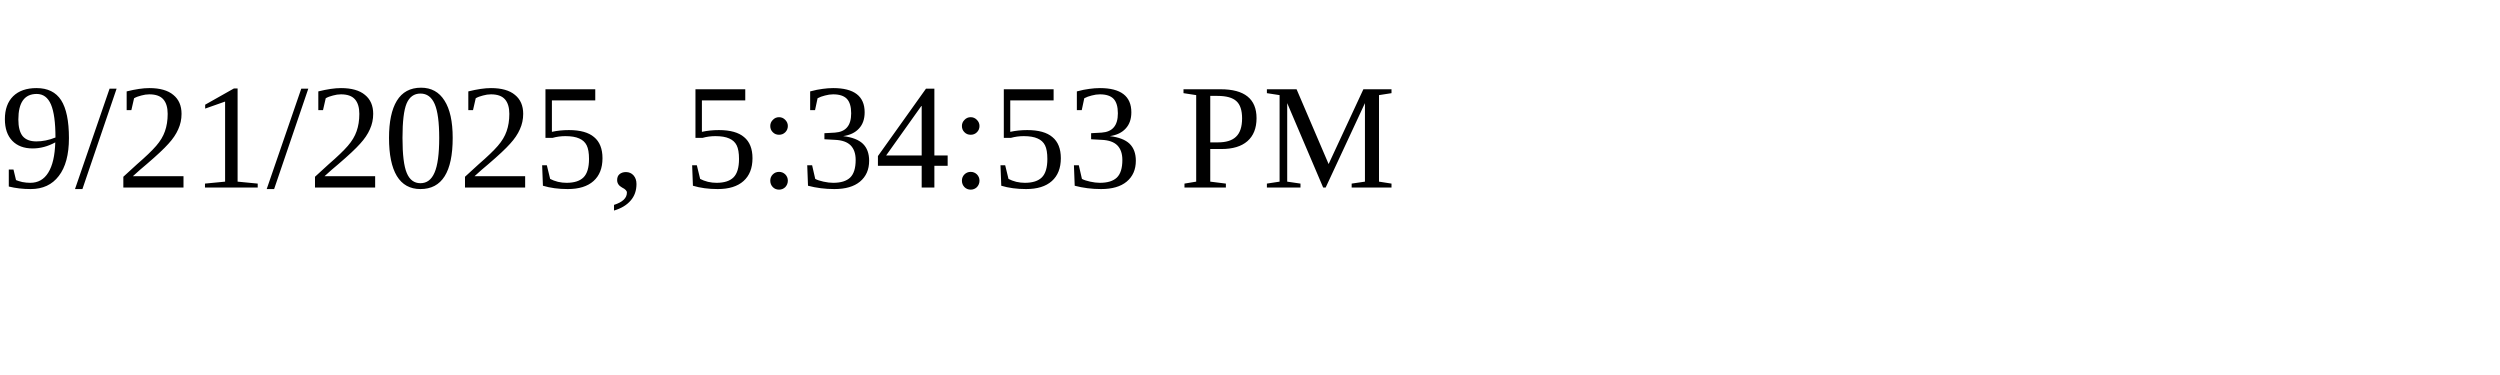
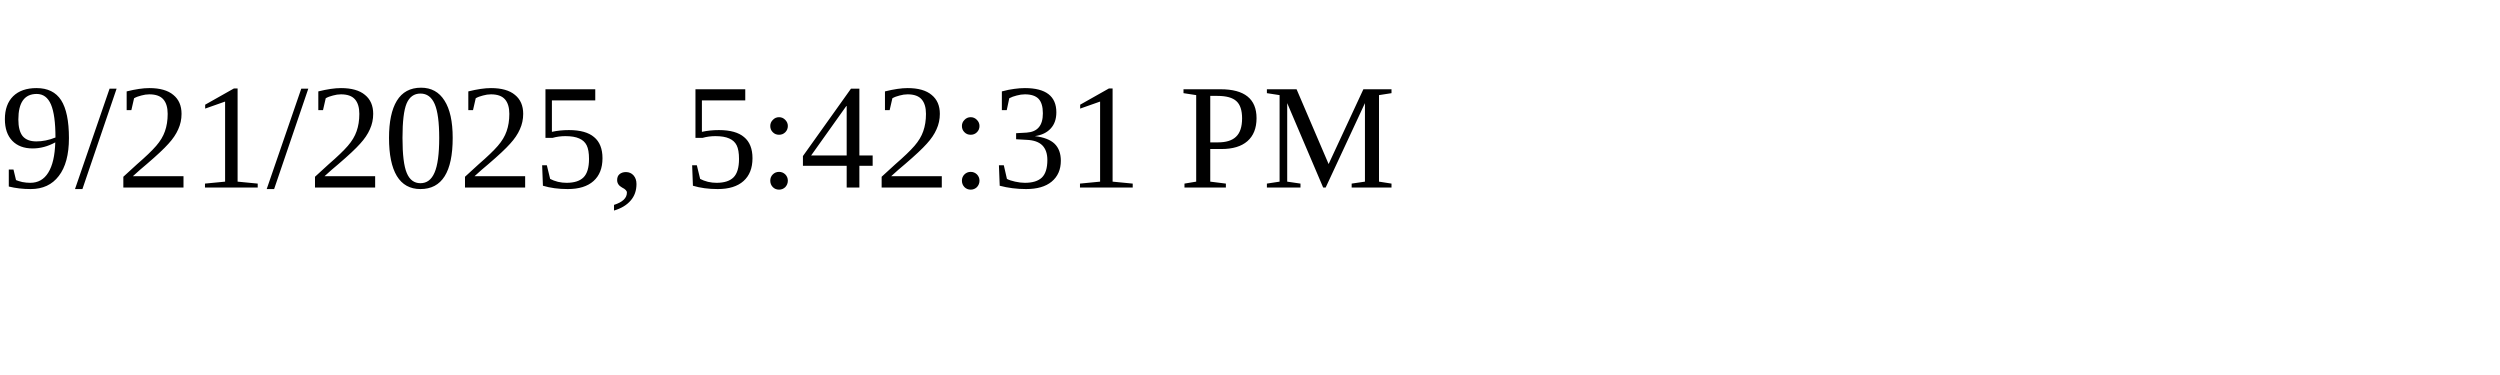
<svg xmlns="http://www.w3.org/2000/svg" height="30" width="200">
-   <text x="0" y="15">9/21/2025, 5:34:53 PM</text>
+   <text x="0" y="15">9/21/2025, 5:42:31 PM</text>
</svg>
